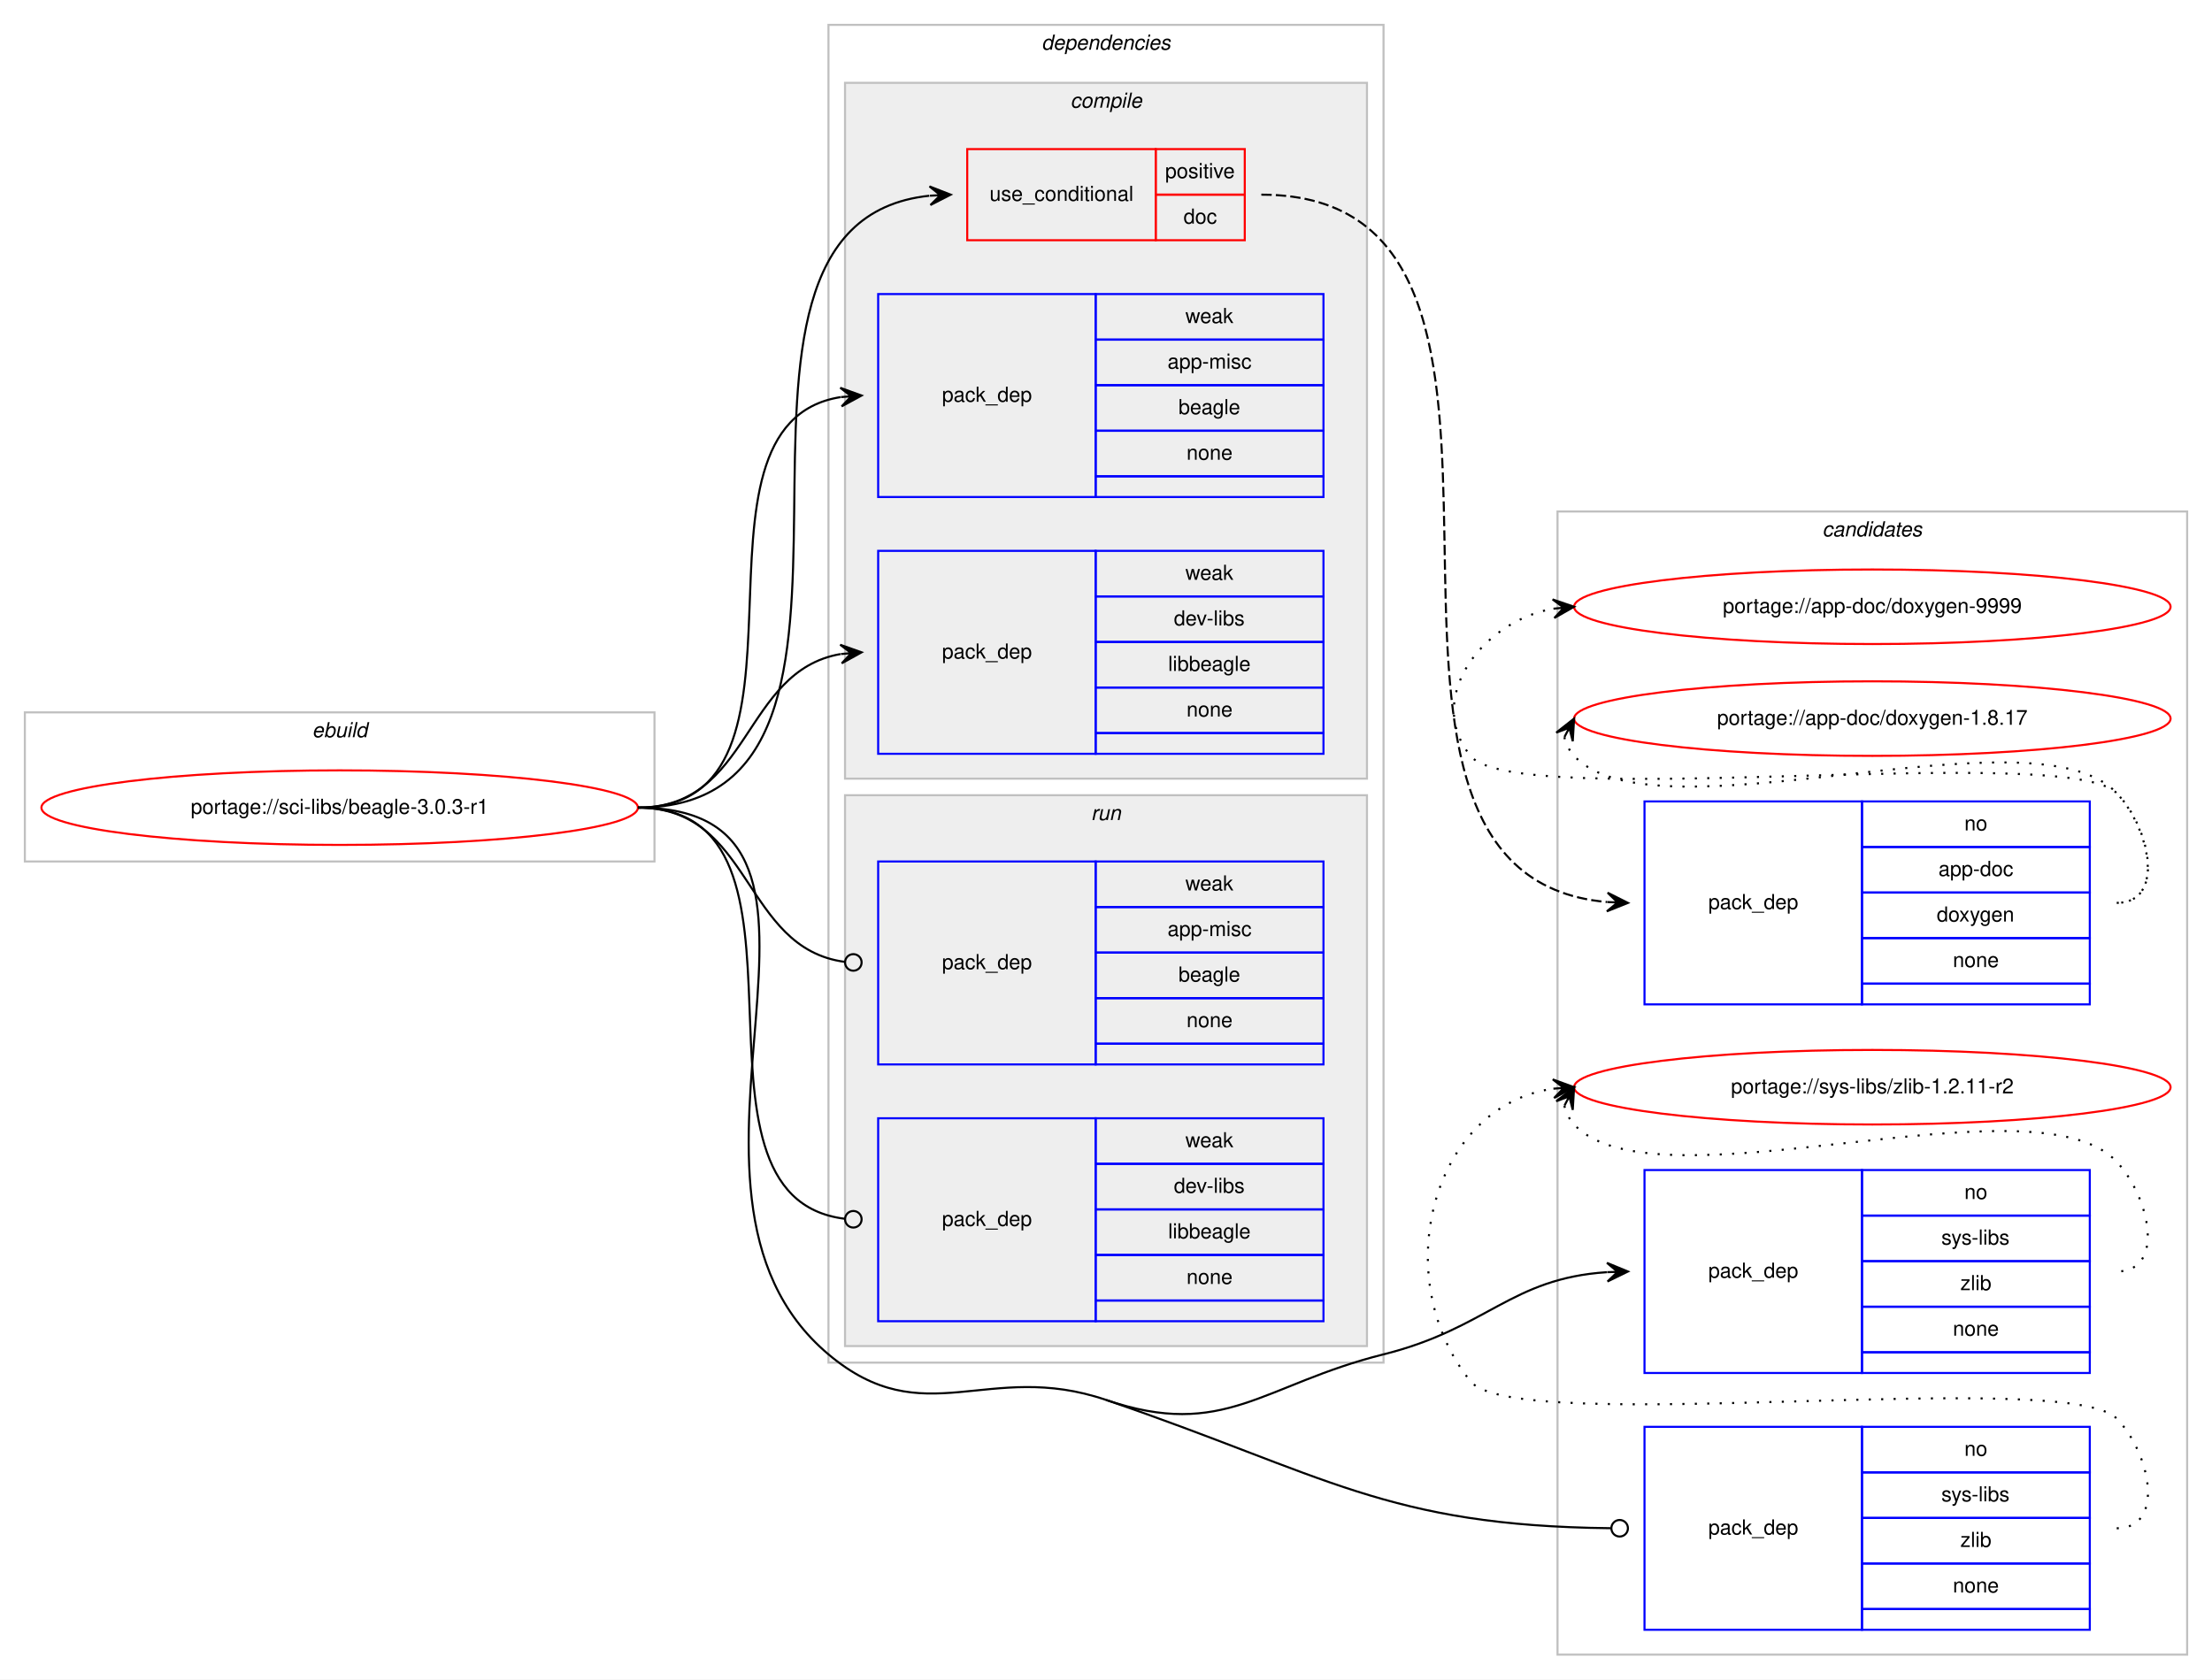
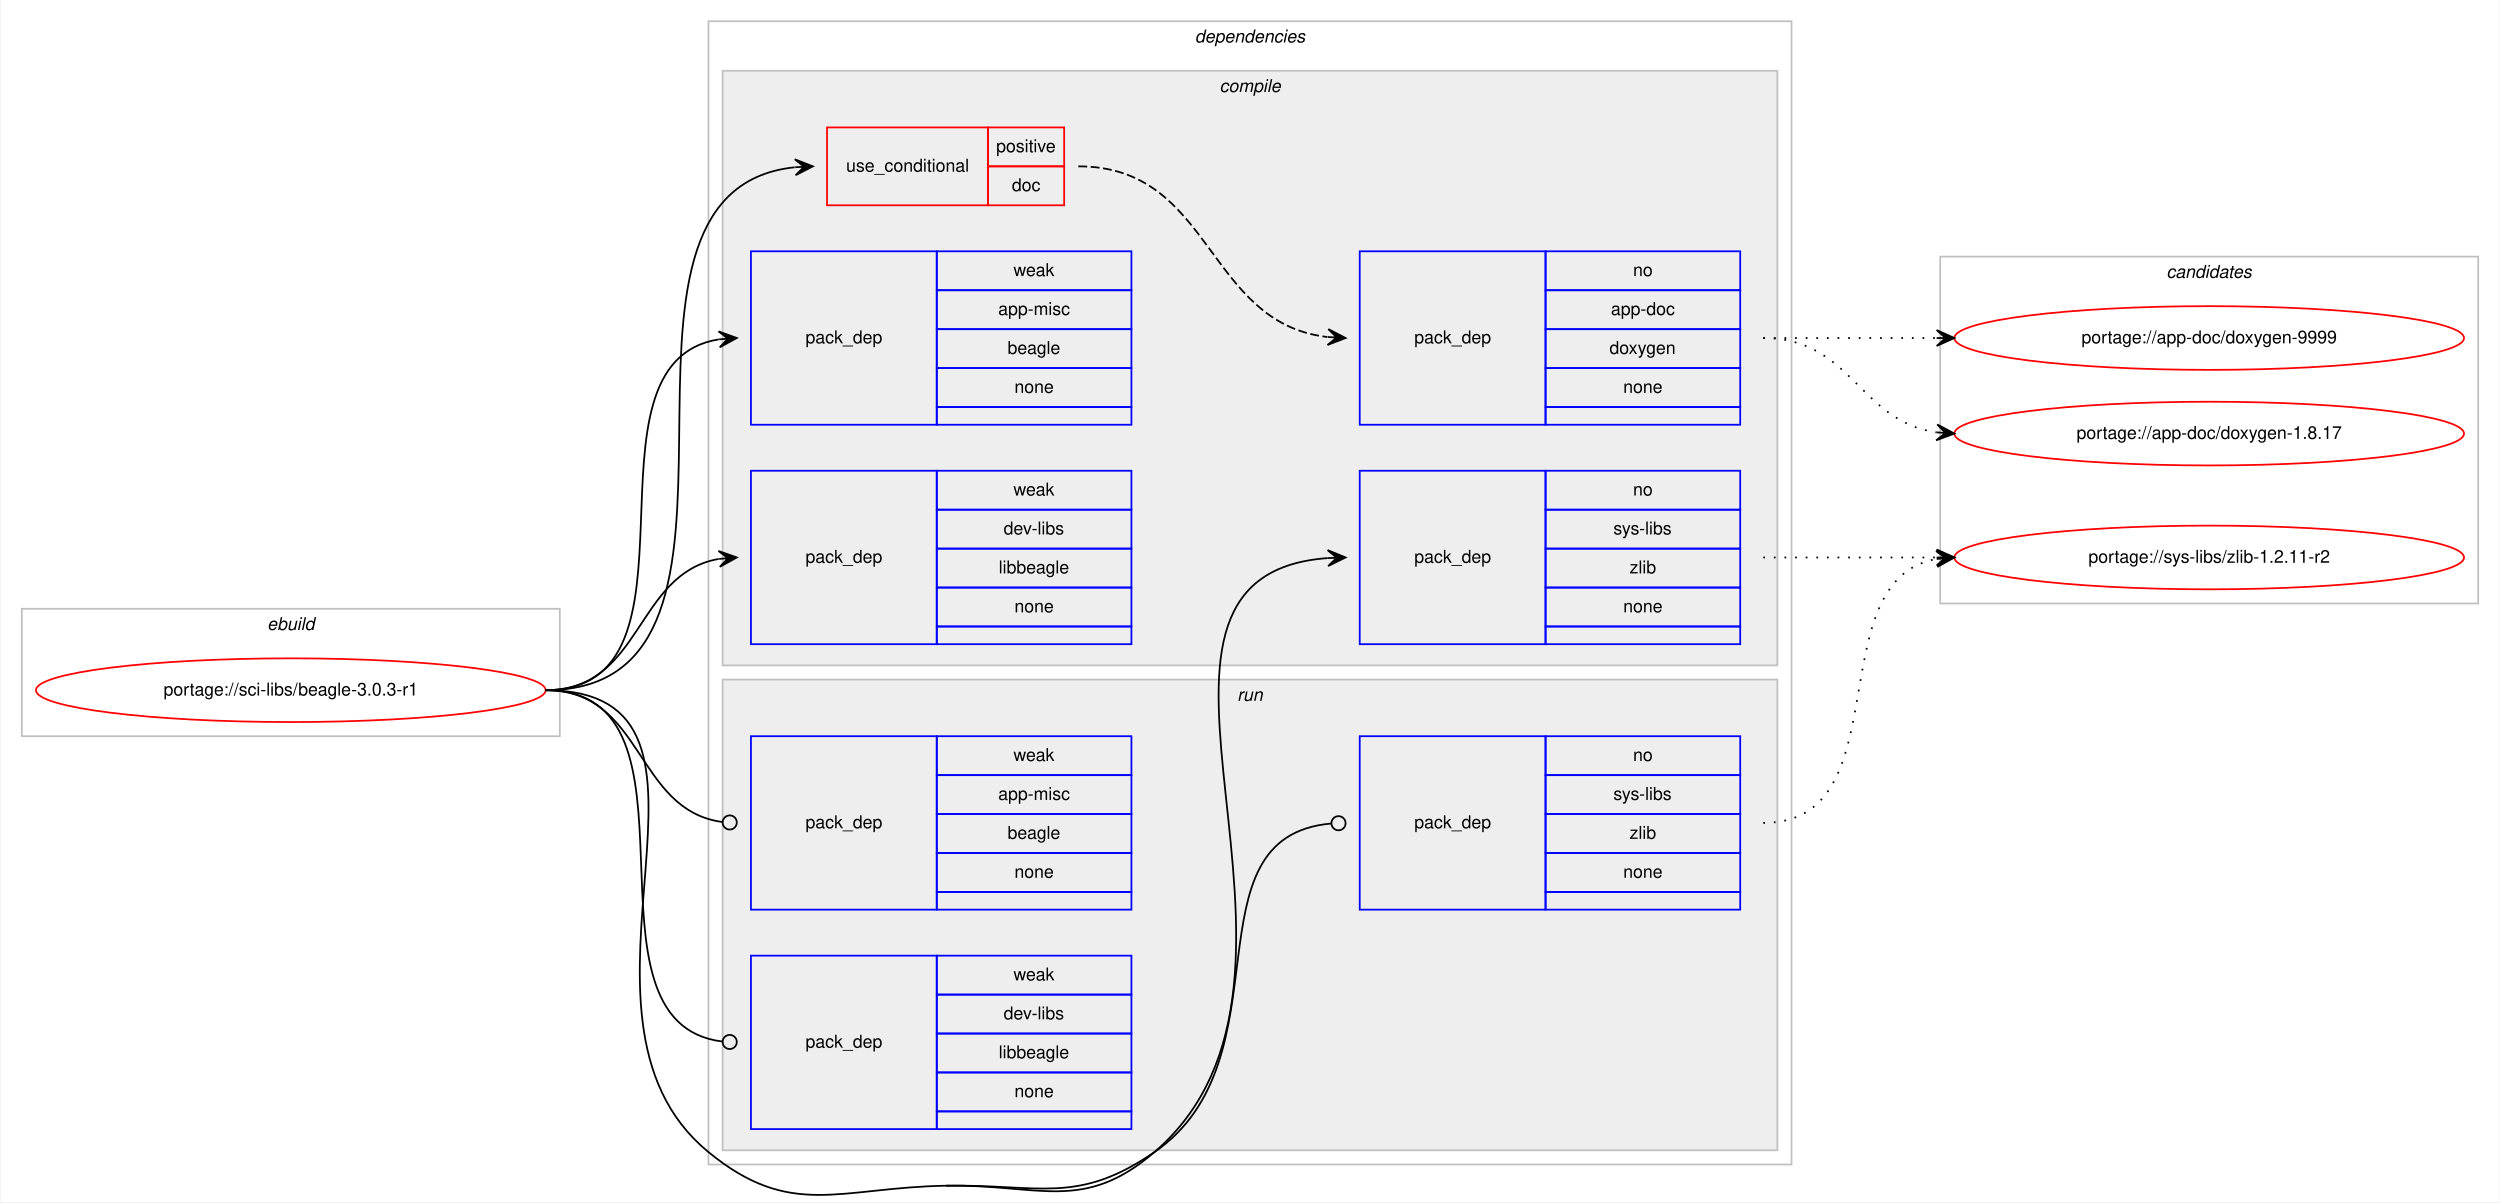
- <svg xmlns="http://www.w3.org/2000/svg" xmlns:xlink="http://www.w3.org/1999/xlink" width="1068pt" height="811pt" viewBox="0.00 0.00 1068.00 811.00">
-   <g id="graph0" class="graph" transform="scale(1 1) rotate(0) translate(4 807)">
-     <polygon fill="#ffffff" stroke="transparent" points="-4,4 -4,-807 1064,-807 1064,4 -4,4" />
+ <svg xmlns="http://www.w3.org/2000/svg" xmlns:xlink="http://www.w3.org/1999/xlink" width="1412pt" height="679pt" viewBox="0.00 0.00 1412.00 679.31">
+   <g id="graph0" class="graph" transform="scale(1 1) rotate(0) translate(4 675.3121)">
+     <polygon fill="#ffffff" stroke="transparent" points="-4,4 -4,-675.312 1408,-675.312 1408,4 -4,4" />
+     <g id="clust1" class="cluster">
+       <polygon fill="none" stroke="#c0c0c0" points="8,-259.312 8,-331.312 312,-331.312 312,-259.312 8,-259.312" />
+       <text text-anchor="start" x="146.663" y="-319.312" font-family="Helvetica,sans-Serif" font-style="italic" font-size="10.00" fill="#000000">ebuild</text>
+     </g>
+     <g id="clust2" class="cluster">
+       <polygon fill="none" stroke="#c0c0c0" points="396,-17.312 396,-663.312 1008,-663.312 1008,-17.312 396,-17.312" />
+       <text text-anchor="start" x="670.875" y="-651.312" font-family="Helvetica,sans-Serif" font-style="italic" font-size="10.00" fill="#000000">dependencies</text>
+     </g>
+     <g id="clust3" class="cluster">
+       <polygon fill="#eeeeee" stroke="#c0c0c0" points="404,-299.312 404,-635.312 1000,-635.312 1000,-299.312 404,-299.312" />
+       <text text-anchor="start" x="684.778" y="-623.312" font-family="Helvetica,sans-Serif" font-style="italic" font-size="10.00" fill="#000000">compile</text>
+     </g>
+     <g id="clust10" class="cluster">
+       <polygon fill="#eeeeee" stroke="#c0c0c0" points="404,-25.312 404,-291.312 1000,-291.312 1000,-25.312 404,-25.312" />
+       <text text-anchor="start" x="694.777" y="-279.312" font-family="Helvetica,sans-Serif" font-style="italic" font-size="10.00" fill="#000000">run</text>
+     </g>
    <g id="clust14" class="cluster">
-       <polygon fill="none" stroke="#c0c0c0" points="748,-8 748,-560 1052,-560 1052,-8 748,-8" />
-       <text text-anchor="start" x="875.824" y="-548" font-family="Helvetica,sans-Serif" font-style="italic" font-size="10.00" fill="#000000">candidates</text>
-     </g>
-     <g id="clust1" class="cluster">
-       <polygon fill="none" stroke="#c0c0c0" points="8,-391 8,-463 312,-463 312,-391 8,-391" />
-       <text text-anchor="start" x="146.663" y="-451" font-family="Helvetica,sans-Serif" font-style="italic" font-size="10.00" fill="#000000">ebuild</text>
-     </g>
-     <g id="clust2" class="cluster">
-       <polygon fill="none" stroke="#c0c0c0" points="396,-149 396,-795 664,-795 664,-149 396,-149" />
-       <text text-anchor="start" x="498.875" y="-783" font-family="Helvetica,sans-Serif" font-style="italic" font-size="10.00" fill="#000000">dependencies</text>
-     </g>
-     <g id="clust3" class="cluster">
-       <polygon fill="#eeeeee" stroke="#c0c0c0" points="404,-431 404,-767 656,-767 656,-431 404,-431" />
-       <text text-anchor="start" x="512.778" y="-755" font-family="Helvetica,sans-Serif" font-style="italic" font-size="10.00" fill="#000000">compile</text>
-     </g>
-     <g id="clust10" class="cluster">
-       <polygon fill="#eeeeee" stroke="#c0c0c0" points="404,-157 404,-423 656,-423 656,-157 404,-157" />
-       <text text-anchor="start" x="522.777" y="-411" font-family="Helvetica,sans-Serif" font-style="italic" font-size="10.00" fill="#000000">run</text>
+       <polygon fill="none" stroke="#c0c0c0" points="1092,-334.312 1092,-530.312 1396,-530.312 1396,-334.312 1092,-334.312" />
+       <text text-anchor="start" x="1219.824" y="-518.312" font-family="Helvetica,sans-Serif" font-style="italic" font-size="10.00" fill="#000000">candidates</text>
    </g>
    <g id="node1" class="node">
      <g id="a_node1">
        <a xlink:href="../sci-libs/beagle-3.0.3-r1.svg" xlink:title="portage://sci-libs/beagle-3.0.3-r1">
-           <ellipse fill="none" stroke="#ff0000" cx="160" cy="-417" rx="144" ry="18" />
-           <text text-anchor="middle" x="160" y="-414" font-family="Helvetica,sans-Serif" font-size="10.00" fill="#000000">portage://sci-libs/beagle-3.0.3-r1</text>
+           <ellipse fill="none" stroke="#ff0000" cx="160" cy="-285.312" rx="144" ry="18" />
+           <text text-anchor="middle" x="160" y="-282.312" font-family="Helvetica,sans-Serif" font-size="10.00" fill="#000000">portage://sci-libs/beagle-3.0.3-r1</text>
        </a>
      </g>
    </g>
    <g id="node2" class="node">
-       <polygon fill="none" stroke="#ff0000" points="463,-691 463,-735 554,-735 554,-691 463,-691" />
-       <text text-anchor="start" x="473.767" y="-710" font-family="Helvetica,sans-Serif" font-size="10.00" fill="#000000">use_conditional</text>
-       <polygon fill="none" stroke="#ff0000" points="554,-713 554,-735 597,-735 597,-713 554,-713" />
-       <text text-anchor="start" x="558.553" y="-721" font-family="Helvetica,sans-Serif" font-size="10.00" fill="#000000">positive</text>
-       <polygon fill="none" stroke="#ff0000" points="554,-691 554,-713 597,-713 597,-691 554,-691" />
-       <text text-anchor="start" x="567.441" y="-699" font-family="Helvetica,sans-Serif" font-size="10.00" fill="#000000">doc</text>
+       <polygon fill="none" stroke="#ff0000" points="463,-559.312 463,-603.312 554,-603.312 554,-559.312 463,-559.312" />
+       <text text-anchor="start" x="473.767" y="-578.312" font-family="Helvetica,sans-Serif" font-size="10.00" fill="#000000">use_conditional</text>
+       <polygon fill="none" stroke="#ff0000" points="554,-581.312 554,-603.312 597,-603.312 597,-581.312 554,-581.312" />
+       <text text-anchor="start" x="558.553" y="-589.312" font-family="Helvetica,sans-Serif" font-size="10.00" fill="#000000">positive</text>
+       <polygon fill="none" stroke="#ff0000" points="554,-559.312 554,-581.312 597,-581.312 597,-559.312 554,-559.312" />
+       <text text-anchor="start" x="567.441" y="-567.312" font-family="Helvetica,sans-Serif" font-size="10.00" fill="#000000">doc</text>
    </g>
    <g id="edge2" class="edge">
-       <path fill="none" stroke="#000000" d="M304,-417C448.079,-417 314.19,-698.723 444.697,-712.479" />
-       <polygon fill="#000000" stroke="#000000" points="455,-713 444.786,-716.99 450.006,-712.748 445.013,-712.495 445.013,-712.495 445.013,-712.495 450.006,-712.748 445.24,-708.001 455,-713 455,-713" />
+       <path fill="none" stroke="#000000" d="M304,-285.312C448.079,-285.312 314.19,-567.035 444.697,-580.791" />
+       <polygon fill="#000000" stroke="#000000" points="455,-581.312 444.786,-585.302 450.006,-581.06 445.013,-580.807 445.013,-580.807 445.013,-580.807 450.006,-581.06 445.24,-576.313 455,-581.312 455,-581.312" />
    </g>
    <g id="node4" class="node">
-       <polygon fill="none" stroke="#0000ff" points="790,-144 790,-242 895,-242 895,-144 790,-144" />
-       <text text-anchor="start" x="820.823" y="-190" font-family="Helvetica,sans-Serif" font-size="10.00" fill="#000000">pack_dep</text>
-       <polygon fill="none" stroke="#0000ff" points="895,-220 895,-242 1005,-242 1005,-220 895,-220" />
-       <text text-anchor="start" x="944.441" y="-228" font-family="Helvetica,sans-Serif" font-size="10.00" fill="#000000">no</text>
-       <polygon fill="none" stroke="#0000ff" points="895,-198 895,-220 1005,-220 1005,-198 895,-198" />
-       <text text-anchor="start" x="933.337" y="-206" font-family="Helvetica,sans-Serif" font-size="10.00" fill="#000000">sys-libs</text>
-       <polygon fill="none" stroke="#0000ff" points="895,-176 895,-198 1005,-198 1005,-176 895,-176" />
-       <text text-anchor="start" x="942.501" y="-184" font-family="Helvetica,sans-Serif" font-size="10.00" fill="#000000">zlib</text>
-       <polygon fill="none" stroke="#0000ff" points="895,-154 895,-176 1005,-176 1005,-154 895,-154" />
-       <text text-anchor="start" x="938.882" y="-162" font-family="Helvetica,sans-Serif" font-size="10.00" fill="#000000">none</text>
-       <polygon fill="none" stroke="#0000ff" points="895,-144 895,-154 1005,-154 1005,-144 895,-144" />
+       <polygon fill="none" stroke="#0000ff" points="764,-311.312 764,-409.312 869,-409.312 869,-311.312 764,-311.312" />
+       <text text-anchor="start" x="794.823" y="-357.312" font-family="Helvetica,sans-Serif" font-size="10.00" fill="#000000">pack_dep</text>
+       <polygon fill="none" stroke="#0000ff" points="869,-387.312 869,-409.312 979,-409.312 979,-387.312 869,-387.312" />
+       <text text-anchor="start" x="918.441" y="-395.312" font-family="Helvetica,sans-Serif" font-size="10.00" fill="#000000">no</text>
+       <polygon fill="none" stroke="#0000ff" points="869,-365.312 869,-387.312 979,-387.312 979,-365.312 869,-365.312" />
+       <text text-anchor="start" x="907.337" y="-373.312" font-family="Helvetica,sans-Serif" font-size="10.00" fill="#000000">sys-libs</text>
+       <polygon fill="none" stroke="#0000ff" points="869,-343.312 869,-365.312 979,-365.312 979,-343.312 869,-343.312" />
+       <text text-anchor="start" x="916.501" y="-351.312" font-family="Helvetica,sans-Serif" font-size="10.00" fill="#000000">zlib</text>
+       <polygon fill="none" stroke="#0000ff" points="869,-321.312 869,-343.312 979,-343.312 979,-321.312 869,-321.312" />
+       <text text-anchor="start" x="912.882" y="-329.312" font-family="Helvetica,sans-Serif" font-size="10.00" fill="#000000">none</text>
+       <polygon fill="none" stroke="#0000ff" points="869,-311.312 869,-321.312 979,-321.312 979,-311.312 869,-311.312" />
    </g>
    <g id="edge3" class="edge">
-       <path fill="none" stroke="#000000" d="M530,-131C587.115,-111.499 605.446,-138.374 664,-153 714.262,-165.555 725.291,-189.628 771.847,-192.679" />
-       <polygon fill="#000000" stroke="#000000" points="782,-193 771.863,-197.182 777.003,-192.842 772.005,-192.684 772.005,-192.684 772.005,-192.684 777.003,-192.842 772.147,-188.186 782,-193 782,-193" />
+       <path fill="none" stroke="#000000" d="M530,-5.312C583.112,-6.252 607.706,10.302 648,-24.312 764.311,-124.229 606.537,-349.876 745.915,-359.962" />
+       <polygon fill="#000000" stroke="#000000" points="756,-360.312 745.85,-364.463 751.003,-360.139 746.006,-359.965 746.006,-359.965 746.006,-359.965 751.003,-360.139 746.162,-355.468 756,-360.312 756,-360.312" />
    </g>
    <g id="node5" class="node">
-       <polygon fill="none" stroke="#0000ff" points="420,-567 420,-665 525,-665 525,-567 420,-567" />
-       <text text-anchor="start" x="450.823" y="-613" font-family="Helvetica,sans-Serif" font-size="10.00" fill="#000000">pack_dep</text>
-       <polygon fill="none" stroke="#0000ff" points="525,-643 525,-665 635,-665 635,-643 525,-643" />
-       <text text-anchor="start" x="568.332" y="-651" font-family="Helvetica,sans-Serif" font-size="10.00" fill="#000000">weak</text>
-       <polygon fill="none" stroke="#0000ff" points="525,-621 525,-643 635,-643 635,-621 525,-621" />
-       <text text-anchor="start" x="559.723" y="-629" font-family="Helvetica,sans-Serif" font-size="10.00" fill="#000000">app-misc</text>
-       <polygon fill="none" stroke="#0000ff" points="525,-599 525,-621 635,-621 635,-599 525,-599" />
-       <text text-anchor="start" x="564.993" y="-607" font-family="Helvetica,sans-Serif" font-size="10.00" fill="#000000">beagle</text>
-       <polygon fill="none" stroke="#0000ff" points="525,-577 525,-599 635,-599 635,-577 525,-577" />
-       <text text-anchor="start" x="568.882" y="-585" font-family="Helvetica,sans-Serif" font-size="10.00" fill="#000000">none</text>
-       <polygon fill="none" stroke="#0000ff" points="525,-567 525,-577 635,-577 635,-567 525,-567" />
+       <polygon fill="none" stroke="#0000ff" points="420,-435.312 420,-533.312 525,-533.312 525,-435.312 420,-435.312" />
+       <text text-anchor="start" x="450.823" y="-481.312" font-family="Helvetica,sans-Serif" font-size="10.00" fill="#000000">pack_dep</text>
+       <polygon fill="none" stroke="#0000ff" points="525,-511.312 525,-533.312 635,-533.312 635,-511.312 525,-511.312" />
+       <text text-anchor="start" x="568.332" y="-519.312" font-family="Helvetica,sans-Serif" font-size="10.00" fill="#000000">weak</text>
+       <polygon fill="none" stroke="#0000ff" points="525,-489.312 525,-511.312 635,-511.312 635,-489.312 525,-489.312" />
+       <text text-anchor="start" x="559.723" y="-497.312" font-family="Helvetica,sans-Serif" font-size="10.00" fill="#000000">app-misc</text>
+       <polygon fill="none" stroke="#0000ff" points="525,-467.312 525,-489.312 635,-489.312 635,-467.312 525,-467.312" />
+       <text text-anchor="start" x="564.993" y="-475.312" font-family="Helvetica,sans-Serif" font-size="10.00" fill="#000000">beagle</text>
+       <polygon fill="none" stroke="#0000ff" points="525,-445.312 525,-467.312 635,-467.312 635,-445.312 525,-445.312" />
+       <text text-anchor="start" x="568.882" y="-453.312" font-family="Helvetica,sans-Serif" font-size="10.00" fill="#000000">none</text>
+       <polygon fill="none" stroke="#0000ff" points="525,-435.312 525,-445.312 635,-445.312 635,-435.312 525,-435.312" />
    </g>
    <g id="edge4" class="edge">
-       <path fill="none" stroke="#000000" d="M304,-417C400.994,-417 317.856,-601.879 401.833,-615.239" />
-       <polygon fill="#000000" stroke="#000000" points="412,-616 401.692,-619.741 407.014,-615.627 402.028,-615.254 402.028,-615.254 402.028,-615.254 407.014,-615.627 402.364,-610.766 412,-616 412,-616" />
+       <path fill="none" stroke="#000000" d="M304,-285.312C400.994,-285.312 317.856,-470.191 401.833,-483.551" />
+       <polygon fill="#000000" stroke="#000000" points="412,-484.312 401.692,-488.053 407.014,-483.939 402.028,-483.566 402.028,-483.566 402.028,-483.566 407.014,-483.939 402.364,-479.078 412,-484.312 412,-484.312" />
    </g>
    <g id="node6" class="node">
-       <polygon fill="none" stroke="#0000ff" points="420,-443 420,-541 525,-541 525,-443 420,-443" />
-       <text text-anchor="start" x="450.823" y="-489" font-family="Helvetica,sans-Serif" font-size="10.00" fill="#000000">pack_dep</text>
-       <polygon fill="none" stroke="#0000ff" points="525,-519 525,-541 635,-541 635,-519 525,-519" />
-       <text text-anchor="start" x="568.332" y="-527" font-family="Helvetica,sans-Serif" font-size="10.00" fill="#000000">weak</text>
-       <polygon fill="none" stroke="#0000ff" points="525,-497 525,-519 635,-519 635,-497 525,-497" />
-       <text text-anchor="start" x="562.778" y="-505" font-family="Helvetica,sans-Serif" font-size="10.00" fill="#000000">dev-libs</text>
-       <polygon fill="none" stroke="#0000ff" points="525,-475 525,-497 635,-497 635,-475 525,-475" />
-       <text text-anchor="start" x="559.995" y="-483" font-family="Helvetica,sans-Serif" font-size="10.00" fill="#000000">libbeagle</text>
-       <polygon fill="none" stroke="#0000ff" points="525,-453 525,-475 635,-475 635,-453 525,-453" />
-       <text text-anchor="start" x="568.882" y="-461" font-family="Helvetica,sans-Serif" font-size="10.00" fill="#000000">none</text>
-       <polygon fill="none" stroke="#0000ff" points="525,-443 525,-453 635,-453 635,-443 525,-443" />
+       <polygon fill="none" stroke="#0000ff" points="420,-311.312 420,-409.312 525,-409.312 525,-311.312 420,-311.312" />
+       <text text-anchor="start" x="450.823" y="-357.312" font-family="Helvetica,sans-Serif" font-size="10.00" fill="#000000">pack_dep</text>
+       <polygon fill="none" stroke="#0000ff" points="525,-387.312 525,-409.312 635,-409.312 635,-387.312 525,-387.312" />
+       <text text-anchor="start" x="568.332" y="-395.312" font-family="Helvetica,sans-Serif" font-size="10.00" fill="#000000">weak</text>
+       <polygon fill="none" stroke="#0000ff" points="525,-365.312 525,-387.312 635,-387.312 635,-365.312 525,-365.312" />
+       <text text-anchor="start" x="562.778" y="-373.312" font-family="Helvetica,sans-Serif" font-size="10.00" fill="#000000">dev-libs</text>
+       <polygon fill="none" stroke="#0000ff" points="525,-343.312 525,-365.312 635,-365.312 635,-343.312 525,-343.312" />
+       <text text-anchor="start" x="559.995" y="-351.312" font-family="Helvetica,sans-Serif" font-size="10.00" fill="#000000">libbeagle</text>
+       <polygon fill="none" stroke="#0000ff" points="525,-321.312 525,-343.312 635,-343.312 635,-321.312 525,-321.312" />
+       <text text-anchor="start" x="568.882" y="-329.312" font-family="Helvetica,sans-Serif" font-size="10.00" fill="#000000">none</text>
+       <polygon fill="none" stroke="#0000ff" points="525,-311.312 525,-321.312 635,-321.312 635,-311.312 525,-311.312" />
    </g>
    <g id="edge5" class="edge">
-       <path fill="none" stroke="#000000" d="M304,-417C358.786,-417 354.408,-482.918 401.799,-491.158" />
-       <polygon fill="#000000" stroke="#000000" points="412,-492 401.664,-495.662 407.017,-491.589 402.034,-491.177 402.034,-491.177 402.034,-491.177 407.017,-491.589 402.404,-486.692 412,-492 412,-492" />
+       <path fill="none" stroke="#000000" d="M304,-285.312C358.786,-285.312 354.408,-351.23 401.799,-359.47" />
+       <polygon fill="#000000" stroke="#000000" points="412,-360.312 401.664,-363.974 407.017,-359.901 402.034,-359.489 402.034,-359.489 402.034,-359.489 407.017,-359.901 402.404,-355.004 412,-360.312 412,-360.312" />
    </g>
    <g id="node7" class="node">
-       <polygon fill="none" stroke="#0000ff" points="790,-20 790,-118 895,-118 895,-20 790,-20" />
-       <text text-anchor="start" x="820.823" y="-66" font-family="Helvetica,sans-Serif" font-size="10.00" fill="#000000">pack_dep</text>
-       <polygon fill="none" stroke="#0000ff" points="895,-96 895,-118 1005,-118 1005,-96 895,-96" />
-       <text text-anchor="start" x="944.441" y="-104" font-family="Helvetica,sans-Serif" font-size="10.00" fill="#000000">no</text>
-       <polygon fill="none" stroke="#0000ff" points="895,-74 895,-96 1005,-96 1005,-74 895,-74" />
-       <text text-anchor="start" x="933.337" y="-82" font-family="Helvetica,sans-Serif" font-size="10.00" fill="#000000">sys-libs</text>
-       <polygon fill="none" stroke="#0000ff" points="895,-52 895,-74 1005,-74 1005,-52 895,-52" />
-       <text text-anchor="start" x="942.501" y="-60" font-family="Helvetica,sans-Serif" font-size="10.00" fill="#000000">zlib</text>
-       <polygon fill="none" stroke="#0000ff" points="895,-30 895,-52 1005,-52 1005,-30 895,-30" />
-       <text text-anchor="start" x="938.882" y="-38" font-family="Helvetica,sans-Serif" font-size="10.00" fill="#000000">none</text>
-       <polygon fill="none" stroke="#0000ff" points="895,-20 895,-30 1005,-30 1005,-20 895,-20" />
+       <polygon fill="none" stroke="#0000ff" points="764,-161.312 764,-259.312 869,-259.312 869,-161.312 764,-161.312" />
+       <text text-anchor="start" x="794.823" y="-207.312" font-family="Helvetica,sans-Serif" font-size="10.00" fill="#000000">pack_dep</text>
+       <polygon fill="none" stroke="#0000ff" points="869,-237.312 869,-259.312 979,-259.312 979,-237.312 869,-237.312" />
+       <text text-anchor="start" x="918.441" y="-245.312" font-family="Helvetica,sans-Serif" font-size="10.00" fill="#000000">no</text>
+       <polygon fill="none" stroke="#0000ff" points="869,-215.312 869,-237.312 979,-237.312 979,-215.312 869,-215.312" />
+       <text text-anchor="start" x="907.337" y="-223.312" font-family="Helvetica,sans-Serif" font-size="10.00" fill="#000000">sys-libs</text>
+       <polygon fill="none" stroke="#0000ff" points="869,-193.312 869,-215.312 979,-215.312 979,-193.312 869,-193.312" />
+       <text text-anchor="start" x="916.501" y="-201.312" font-family="Helvetica,sans-Serif" font-size="10.00" fill="#000000">zlib</text>
+       <polygon fill="none" stroke="#0000ff" points="869,-171.312 869,-193.312 979,-193.312 979,-171.312 869,-171.312" />
+       <text text-anchor="start" x="912.882" y="-179.312" font-family="Helvetica,sans-Serif" font-size="10.00" fill="#000000">none</text>
+       <polygon fill="none" stroke="#0000ff" points="869,-161.312 869,-171.312 979,-171.312 979,-161.312 869,-161.312" />
    </g>
    <g id="edge6" class="edge">
-       <path fill="none" stroke="#000000" d="M530,-131C636.488,-94.642 665.268,-70.215 773.707,-69.044" />
-       <ellipse fill="none" stroke="#000000" cx="778" cy="-69.021" rx="4" ry="4" />
-       <path fill="none" stroke="#000000" d="M304,-417C428.254,-417 300.893,-232.961 396,-153 442.195,-114.161 472.885,-150.501 530,-131" />
+       <path fill="none" stroke="#000000" d="M530,-5.312C583.112,-6.252 604.224,5.778 648,-24.312 724.392,-76.82 664.294,-202.4 747.755,-209.955" />
+       <ellipse fill="none" stroke="#000000" cx="752.004" cy="-210.139" rx="4" ry="4" />
+       <path fill="none" stroke="#000000" d="M304,-285.312C426.995,-285.312 300.857,-102.259 396,-24.312 442.53,13.808 469.858,-4.248 530,-5.312" />
    </g>
    <g id="node8" class="node">
-       <polygon fill="none" stroke="#0000ff" points="420,-293 420,-391 525,-391 525,-293 420,-293" />
-       <text text-anchor="start" x="450.823" y="-339" font-family="Helvetica,sans-Serif" font-size="10.00" fill="#000000">pack_dep</text>
-       <polygon fill="none" stroke="#0000ff" points="525,-369 525,-391 635,-391 635,-369 525,-369" />
-       <text text-anchor="start" x="568.332" y="-377" font-family="Helvetica,sans-Serif" font-size="10.00" fill="#000000">weak</text>
-       <polygon fill="none" stroke="#0000ff" points="525,-347 525,-369 635,-369 635,-347 525,-347" />
-       <text text-anchor="start" x="559.723" y="-355" font-family="Helvetica,sans-Serif" font-size="10.00" fill="#000000">app-misc</text>
-       <polygon fill="none" stroke="#0000ff" points="525,-325 525,-347 635,-347 635,-325 525,-325" />
-       <text text-anchor="start" x="564.993" y="-333" font-family="Helvetica,sans-Serif" font-size="10.00" fill="#000000">beagle</text>
-       <polygon fill="none" stroke="#0000ff" points="525,-303 525,-325 635,-325 635,-303 525,-303" />
-       <text text-anchor="start" x="568.882" y="-311" font-family="Helvetica,sans-Serif" font-size="10.00" fill="#000000">none</text>
-       <polygon fill="none" stroke="#0000ff" points="525,-293 525,-303 635,-303 635,-293 525,-293" />
+       <polygon fill="none" stroke="#0000ff" points="420,-161.312 420,-259.312 525,-259.312 525,-161.312 420,-161.312" />
+       <text text-anchor="start" x="450.823" y="-207.312" font-family="Helvetica,sans-Serif" font-size="10.00" fill="#000000">pack_dep</text>
+       <polygon fill="none" stroke="#0000ff" points="525,-237.312 525,-259.312 635,-259.312 635,-237.312 525,-237.312" />
+       <text text-anchor="start" x="568.332" y="-245.312" font-family="Helvetica,sans-Serif" font-size="10.00" fill="#000000">weak</text>
+       <polygon fill="none" stroke="#0000ff" points="525,-215.312 525,-237.312 635,-237.312 635,-215.312 525,-215.312" />
+       <text text-anchor="start" x="559.723" y="-223.312" font-family="Helvetica,sans-Serif" font-size="10.00" fill="#000000">app-misc</text>
+       <polygon fill="none" stroke="#0000ff" points="525,-193.312 525,-215.312 635,-215.312 635,-193.312 525,-193.312" />
+       <text text-anchor="start" x="564.993" y="-201.312" font-family="Helvetica,sans-Serif" font-size="10.00" fill="#000000">beagle</text>
+       <polygon fill="none" stroke="#0000ff" points="525,-171.312 525,-193.312 635,-193.312 635,-171.312 525,-171.312" />
+       <text text-anchor="start" x="568.882" y="-179.312" font-family="Helvetica,sans-Serif" font-size="10.00" fill="#000000">none</text>
+       <polygon fill="none" stroke="#0000ff" points="525,-161.312 525,-171.312 635,-171.312 635,-161.312 525,-161.312" />
    </g>
    <g id="edge7" class="edge">
-       <path fill="none" stroke="#000000" d="M304,-417C359.586,-417 354.267,-349.145 403.905,-342.519" />
-       <ellipse fill="none" stroke="#000000" cx="408.008" cy="-342.256" rx="4" ry="4" />
+       <path fill="none" stroke="#000000" d="M304,-285.312C359.586,-285.312 354.267,-217.458 403.905,-210.831" />
+       <ellipse fill="none" stroke="#000000" cx="408.008" cy="-210.568" rx="4" ry="4" />
    </g>
    <g id="node9" class="node">
-       <polygon fill="none" stroke="#0000ff" points="420,-169 420,-267 525,-267 525,-169 420,-169" />
-       <text text-anchor="start" x="450.823" y="-215" font-family="Helvetica,sans-Serif" font-size="10.00" fill="#000000">pack_dep</text>
-       <polygon fill="none" stroke="#0000ff" points="525,-245 525,-267 635,-267 635,-245 525,-245" />
-       <text text-anchor="start" x="568.332" y="-253" font-family="Helvetica,sans-Serif" font-size="10.00" fill="#000000">weak</text>
-       <polygon fill="none" stroke="#0000ff" points="525,-223 525,-245 635,-245 635,-223 525,-223" />
-       <text text-anchor="start" x="562.778" y="-231" font-family="Helvetica,sans-Serif" font-size="10.00" fill="#000000">dev-libs</text>
-       <polygon fill="none" stroke="#0000ff" points="525,-201 525,-223 635,-223 635,-201 525,-201" />
-       <text text-anchor="start" x="559.995" y="-209" font-family="Helvetica,sans-Serif" font-size="10.00" fill="#000000">libbeagle</text>
-       <polygon fill="none" stroke="#0000ff" points="525,-179 525,-201 635,-201 635,-179 525,-179" />
-       <text text-anchor="start" x="568.882" y="-187" font-family="Helvetica,sans-Serif" font-size="10.00" fill="#000000">none</text>
-       <polygon fill="none" stroke="#0000ff" points="525,-169 525,-179 635,-179 635,-169 525,-169" />
+       <polygon fill="none" stroke="#0000ff" points="420,-37.312 420,-135.312 525,-135.312 525,-37.312 420,-37.312" />
+       <text text-anchor="start" x="450.823" y="-83.312" font-family="Helvetica,sans-Serif" font-size="10.00" fill="#000000">pack_dep</text>
+       <polygon fill="none" stroke="#0000ff" points="525,-113.312 525,-135.312 635,-135.312 635,-113.312 525,-113.312" />
+       <text text-anchor="start" x="568.332" y="-121.312" font-family="Helvetica,sans-Serif" font-size="10.00" fill="#000000">weak</text>
+       <polygon fill="none" stroke="#0000ff" points="525,-91.312 525,-113.312 635,-113.312 635,-91.312 525,-91.312" />
+       <text text-anchor="start" x="562.778" y="-99.312" font-family="Helvetica,sans-Serif" font-size="10.00" fill="#000000">dev-libs</text>
+       <polygon fill="none" stroke="#0000ff" points="525,-69.312 525,-91.312 635,-91.312 635,-69.312 525,-69.312" />
+       <text text-anchor="start" x="559.995" y="-77.312" font-family="Helvetica,sans-Serif" font-size="10.00" fill="#000000">libbeagle</text>
+       <polygon fill="none" stroke="#0000ff" points="525,-47.312 525,-69.312 635,-69.312 635,-47.312 525,-47.312" />
+       <text text-anchor="start" x="568.882" y="-55.312" font-family="Helvetica,sans-Serif" font-size="10.00" fill="#000000">none</text>
+       <polygon fill="none" stroke="#0000ff" points="525,-37.312 525,-47.312 635,-47.312 635,-37.312 525,-37.312" />
    </g>
    <g id="edge8" class="edge">
-       <path fill="none" stroke="#000000" d="M304,-417C401.78,-417 316.497,-229.112 403.908,-218.47" />
-       <ellipse fill="none" stroke="#000000" cx="408.007" cy="-218.232" rx="4" ry="4" />
+       <path fill="none" stroke="#000000" d="M304,-285.312C401.78,-285.312 316.497,-97.424 403.908,-86.782" />
+       <ellipse fill="none" stroke="#000000" cx="408.007" cy="-86.544" rx="4" ry="4" />
    </g>
    <g id="node3" class="node">
-       <polygon fill="none" stroke="#0000ff" points="790,-322 790,-420 895,-420 895,-322 790,-322" />
-       <text text-anchor="start" x="820.823" y="-368" font-family="Helvetica,sans-Serif" font-size="10.00" fill="#000000">pack_dep</text>
-       <polygon fill="none" stroke="#0000ff" points="895,-398 895,-420 1005,-420 1005,-398 895,-398" />
-       <text text-anchor="start" x="944.441" y="-406" font-family="Helvetica,sans-Serif" font-size="10.00" fill="#000000">no</text>
-       <polygon fill="none" stroke="#0000ff" points="895,-376 895,-398 1005,-398 1005,-376 895,-376" />
-       <text text-anchor="start" x="931.938" y="-384" font-family="Helvetica,sans-Serif" font-size="10.00" fill="#000000">app-doc</text>
-       <polygon fill="none" stroke="#0000ff" points="895,-354 895,-376 1005,-376 1005,-354 895,-354" />
-       <text text-anchor="start" x="931.102" y="-362" font-family="Helvetica,sans-Serif" font-size="10.00" fill="#000000">doxygen</text>
-       <polygon fill="none" stroke="#0000ff" points="895,-332 895,-354 1005,-354 1005,-332 895,-332" />
-       <text text-anchor="start" x="938.882" y="-340" font-family="Helvetica,sans-Serif" font-size="10.00" fill="#000000">none</text>
-       <polygon fill="none" stroke="#0000ff" points="895,-322 895,-332 1005,-332 1005,-322 895,-322" />
+       <polygon fill="none" stroke="#0000ff" points="764,-435.312 764,-533.312 869,-533.312 869,-435.312 764,-435.312" />
+       <text text-anchor="start" x="794.823" y="-481.312" font-family="Helvetica,sans-Serif" font-size="10.00" fill="#000000">pack_dep</text>
+       <polygon fill="none" stroke="#0000ff" points="869,-511.312 869,-533.312 979,-533.312 979,-511.312 869,-511.312" />
+       <text text-anchor="start" x="918.441" y="-519.312" font-family="Helvetica,sans-Serif" font-size="10.00" fill="#000000">no</text>
+       <polygon fill="none" stroke="#0000ff" points="869,-489.312 869,-511.312 979,-511.312 979,-489.312 869,-489.312" />
+       <text text-anchor="start" x="905.938" y="-497.312" font-family="Helvetica,sans-Serif" font-size="10.00" fill="#000000">app-doc</text>
+       <polygon fill="none" stroke="#0000ff" points="869,-467.312 869,-489.312 979,-489.312 979,-467.312 869,-467.312" />
+       <text text-anchor="start" x="905.102" y="-475.312" font-family="Helvetica,sans-Serif" font-size="10.00" fill="#000000">doxygen</text>
+       <polygon fill="none" stroke="#0000ff" points="869,-445.312 869,-467.312 979,-467.312 979,-445.312 869,-445.312" />
+       <text text-anchor="start" x="912.882" y="-453.312" font-family="Helvetica,sans-Serif" font-size="10.00" fill="#000000">none</text>
+       <polygon fill="none" stroke="#0000ff" points="869,-435.312 869,-445.312 979,-445.312 979,-435.312 869,-435.312" />
    </g>
    <g id="edge1" class="edge">
-       <path fill="none" stroke="#000000" stroke-dasharray="5,2" d="M605,-713C772.64,-713 617.488,-384.884 771.889,-371.426" />
-       <polygon fill="#000000" stroke="#000000" points="782,-371 772.198,-375.917 777.004,-371.21 772.009,-371.421 772.009,-371.421 772.009,-371.421 777.004,-371.21 771.82,-366.925 782,-371 782,-371" />
+       <path fill="none" stroke="#000000" stroke-dasharray="5,2" d="M605,-581.312C681.182,-581.312 676.823,-492.831 745.769,-484.882" />
+       <polygon fill="#000000" stroke="#000000" points="756,-484.312 746.266,-489.361 751.008,-484.59 746.015,-484.868 746.015,-484.868 746.015,-484.868 751.008,-484.59 745.765,-480.375 756,-484.312 756,-484.312" />
    </g>
    <g id="node10" class="node">
      <g id="a_node10">
        <a xlink:href="../app-doc/doxygen-9999.svg" xlink:title="portage://app-doc/doxygen-9999">
-           <ellipse fill="none" stroke="#ff0000" cx="900" cy="-514" rx="144" ry="18" />
-           <text text-anchor="middle" x="900" y="-511" font-family="Helvetica,sans-Serif" font-size="10.00" fill="#000000">portage://app-doc/doxygen-9999</text>
+           <ellipse fill="none" stroke="#ff0000" cx="1244" cy="-484.312" rx="144" ry="18" />
+           <text text-anchor="middle" x="1244" y="-481.312" font-family="Helvetica,sans-Serif" font-size="10.00" fill="#000000">portage://app-doc/doxygen-9999</text>
        </a>
      </g>
    </g>
    <g id="edge9" class="edge">
-       <path fill="none" stroke="#000000" stroke-dasharray="1,5" d="M1018,-371C1041.556,-371 1034.377,-407.068 1018,-424 993.859,-448.959 727.83,-414.996 706,-442 683.708,-469.575 711.14,-506.599 745.623,-513.029" />
-       <polygon fill="#000000" stroke="#000000" points="756,-514 745.624,-517.548 751.022,-513.534 746.043,-513.068 746.043,-513.068 746.043,-513.068 751.022,-513.534 746.463,-508.587 756,-514 756,-514" />
+       <path fill="none" stroke="#000000" stroke-dasharray="1,5" d="M992,-484.312C1036.438,-484.312 1050.02,-484.312 1089.878,-484.312" />
+       <polygon fill="#000000" stroke="#000000" points="1100,-484.312 1090,-488.812 1095,-484.312 1090,-484.312 1090,-484.312 1090,-484.312 1095,-484.312 1090,-479.812 1100,-484.312 1100,-484.312" />
    </g>
    <g id="node11" class="node">
      <g id="a_node11">
        <a xlink:href="../app-doc/doxygen-1.8.17.svg" xlink:title="portage://app-doc/doxygen-1.8.17">
-           <ellipse fill="none" stroke="#ff0000" cx="900" cy="-460" rx="144" ry="18" />
-           <text text-anchor="middle" x="900" y="-457" font-family="Helvetica,sans-Serif" font-size="10.00" fill="#000000">portage://app-doc/doxygen-1.8.17</text>
+           <ellipse fill="none" stroke="#ff0000" cx="1244" cy="-430.312" rx="144" ry="18" />
+           <text text-anchor="middle" x="1244" y="-427.312" font-family="Helvetica,sans-Serif" font-size="10.00" fill="#000000">portage://app-doc/doxygen-1.8.17</text>
        </a>
      </g>
    </g>
    <g id="edge10" class="edge">
-       <path fill="none" stroke="#000000" stroke-dasharray="1,5" d="M751.303,-451.011C752.046,-447.792 753.782,-444.375 756,-442 795.827,-399.343 978.173,-466.657 1018,-424 1034.075,-406.782 1041.556,-371 1018,-371" />
-       <polygon fill="#000000" stroke="#000000" points="756,-460 747.38,-453.221 753.684,-455.569 751.368,-451.137 751.368,-451.137 751.368,-451.137 753.684,-455.569 755.357,-449.053 756,-460 756,-460" />
+       <path fill="none" stroke="#000000" stroke-dasharray="1,5" d="M992,-484.312C1042.102,-484.312 1046.012,-437.246 1089.979,-430.995" />
+       <polygon fill="#000000" stroke="#000000" points="1100,-430.312 1090.329,-435.481 1095.012,-430.652 1090.023,-430.992 1090.023,-430.992 1090.023,-430.992 1095.012,-430.652 1089.717,-426.502 1100,-430.312 1100,-430.312" />
    </g>
    <g id="node12" class="node">
      <g id="a_node12">
        <a xlink:href="../sys-libs/zlib-1.2.11-r2.svg" xlink:title="portage://sys-libs/zlib-1.2.11-r2">
-           <ellipse fill="none" stroke="#ff0000" cx="900" cy="-282" rx="144" ry="18" />
-           <text text-anchor="middle" x="900" y="-279" font-family="Helvetica,sans-Serif" font-size="10.00" fill="#000000">portage://sys-libs/zlib-1.2.11-r2</text>
+           <ellipse fill="none" stroke="#ff0000" cx="1244" cy="-360.312" rx="144" ry="18" />
+           <text text-anchor="middle" x="1244" y="-357.312" font-family="Helvetica,sans-Serif" font-size="10.00" fill="#000000">portage://sys-libs/zlib-1.2.11-r2</text>
        </a>
      </g>
    </g>
    <g id="edge11" class="edge">
-       <path fill="none" stroke="#000000" stroke-dasharray="1,5" d="M751.303,-273.011C752.046,-269.792 753.782,-266.375 756,-264 795.827,-221.343 978.173,-288.657 1018,-246 1034.075,-228.782 1041.556,-193 1018,-193" />
-       <polygon fill="#000000" stroke="#000000" points="756,-282 747.38,-275.221 753.684,-277.569 751.368,-273.137 751.368,-273.137 751.368,-273.137 753.684,-277.569 755.357,-271.053 756,-282 756,-282" />
+       <path fill="none" stroke="#000000" stroke-dasharray="1,5" d="M992,-360.312C1036.438,-360.312 1050.02,-360.312 1089.878,-360.312" />
+       <polygon fill="#000000" stroke="#000000" points="1100,-360.312 1090,-364.812 1095,-360.312 1090,-360.312 1090,-360.312 1090,-360.312 1095,-360.312 1090,-355.812 1100,-360.312 1100,-360.312" />
    </g>
    <g id="edge12" class="edge">
-       <path fill="none" stroke="#000000" stroke-dasharray="1,5" d="M1018,-69C1041.556,-69 1034.377,-105.069 1018,-122 993.859,-146.959 727.83,-112.996 706,-140 666.154,-189.289 686.625,-272.617 745.767,-281.268" />
-       <polygon fill="#000000" stroke="#000000" points="756,-282 745.704,-285.775 751.013,-281.643 746.025,-281.287 746.025,-281.287 746.025,-281.287 751.013,-281.643 746.346,-276.798 756,-282 756,-282" />
+       <path fill="none" stroke="#000000" stroke-dasharray="1,5" d="M992,-210.312C1070.459,-210.312 1022.63,-347.138 1089.742,-359.431" />
+       <polygon fill="#000000" stroke="#000000" points="1100,-360.312 1089.652,-363.94 1095.018,-359.884 1090.037,-359.456 1090.037,-359.456 1090.037,-359.456 1095.018,-359.884 1090.422,-354.973 1100,-360.312 1100,-360.312" />
    </g>
  </g>
</svg>
